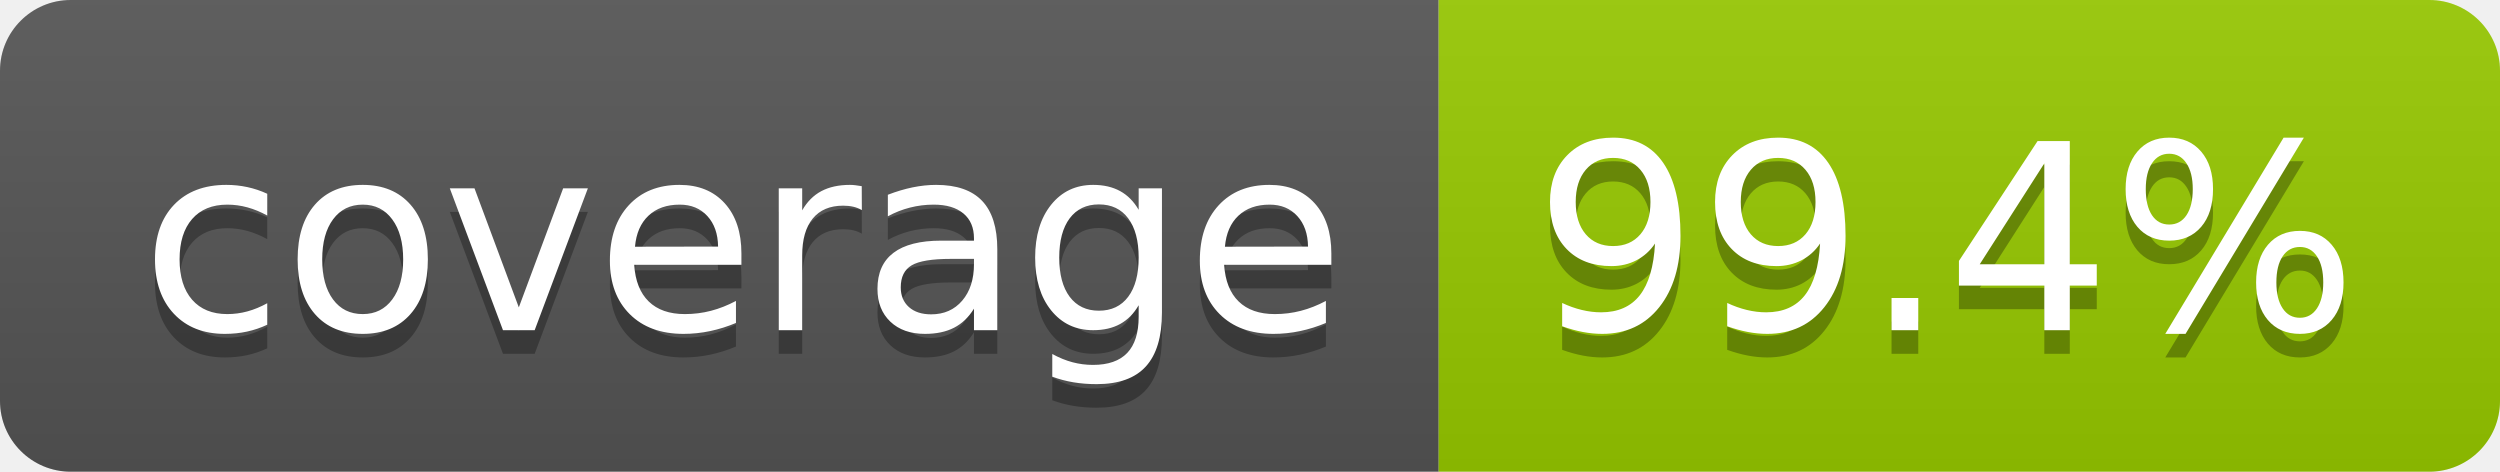
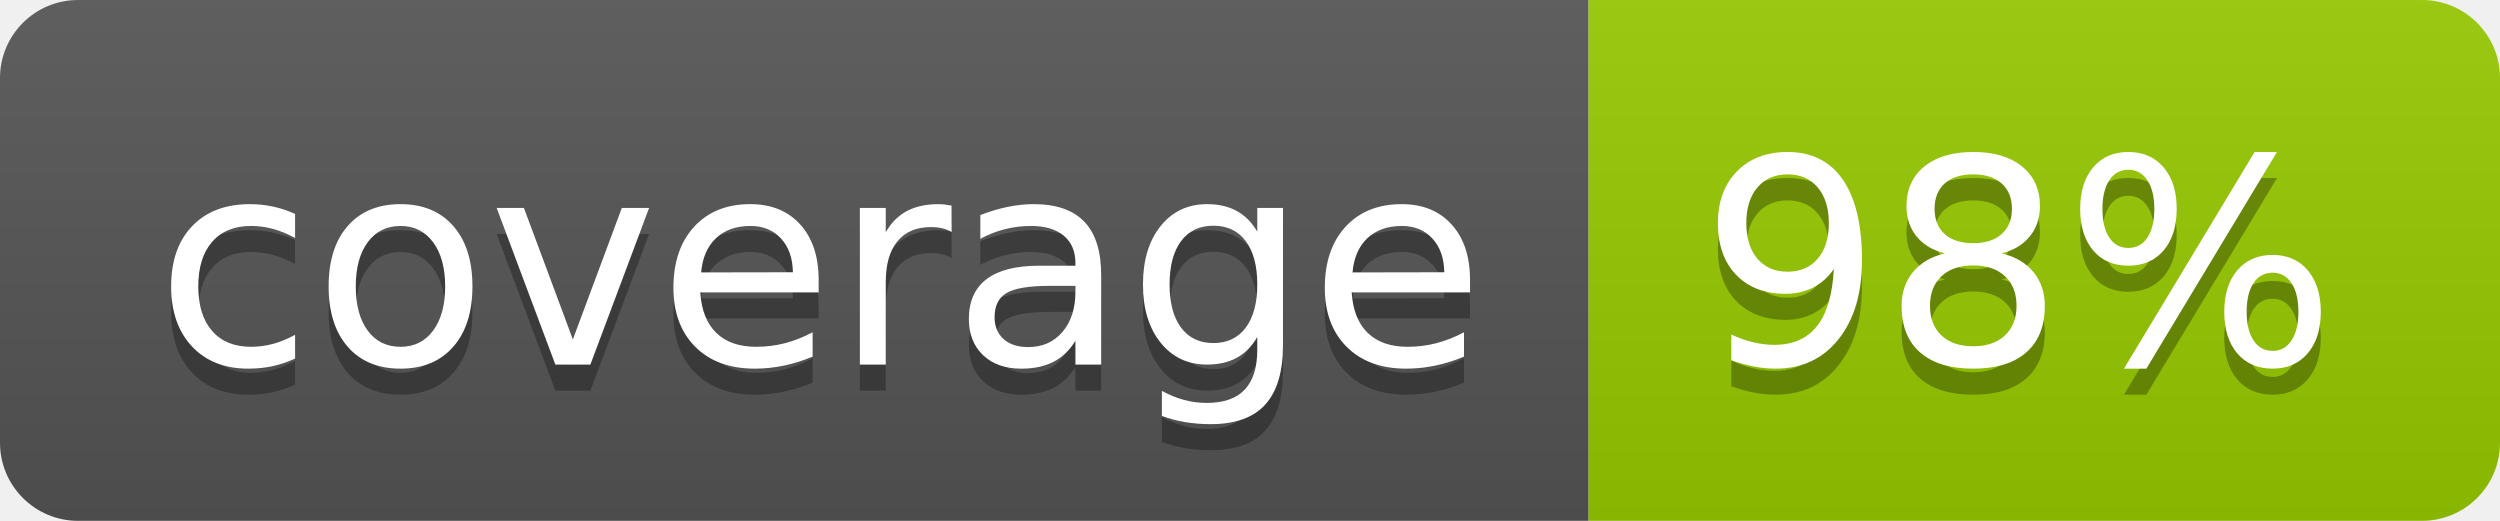
- <svg xmlns="http://www.w3.org/2000/svg" width="106" height="20" role="img" aria-label="coverage: 99.4%">
+ <svg xmlns="http://www.w3.org/2000/svg" width="96" height="20" role="img" aria-label="coverage: 98%">
  <linearGradient id="s" x2="0" y2="100%">
    <stop offset="0" stop-color="#bbb" stop-opacity=".1" />
    <stop offset="1" stop-opacity=".1" />
  </linearGradient>
  <clipPath id="r">
-     <rect width="106" height="20" rx="3" fill="#fff" />
+     <rect width="96" height="20" rx="3" fill="#fff" />
  </clipPath>
  <g clip-path="url(#r)">
    <rect width="61" height="20" fill="#555" />
-     <rect x="61" width="45" height="20" fill="#97ca00" />
-     <rect width="106" height="20" fill="url(#s)" />
+     <rect x="61" width="35" height="20" fill="#97ca00" />
+     <rect width="96" height="20" fill="url(#s)" />
  </g>
  <g fill="#fff" text-anchor="middle" font-family="Verdana,Geneva,DejaVu Sans,sans-serif" text-rendering="geometricPrecision" font-size="110">
    <text aria-hidden="true" x="315" y="150" fill="#010101" fill-opacity=".3" transform="scale(.1)" textLength="510">coverage</text>
    <text x="315" y="140" transform="scale(.1)" fill="#fff" textLength="510">coverage</text>
-     <text aria-hidden="true" x="825" y="150" fill="#010101" fill-opacity=".3" transform="scale(.1)" textLength="350">99.4%</text>
-     <text x="825" y="140" transform="scale(.1)" fill="#fff" textLength="350">99.4%</text>
+     <text aria-hidden="true" x="775" y="150" fill="#010101" fill-opacity=".3" transform="scale(.1)" textLength="245">98%</text>
+     <text x="775" y="140" transform="scale(.1)" fill="#fff" textLength="245">98%</text>
  </g>
</svg>
